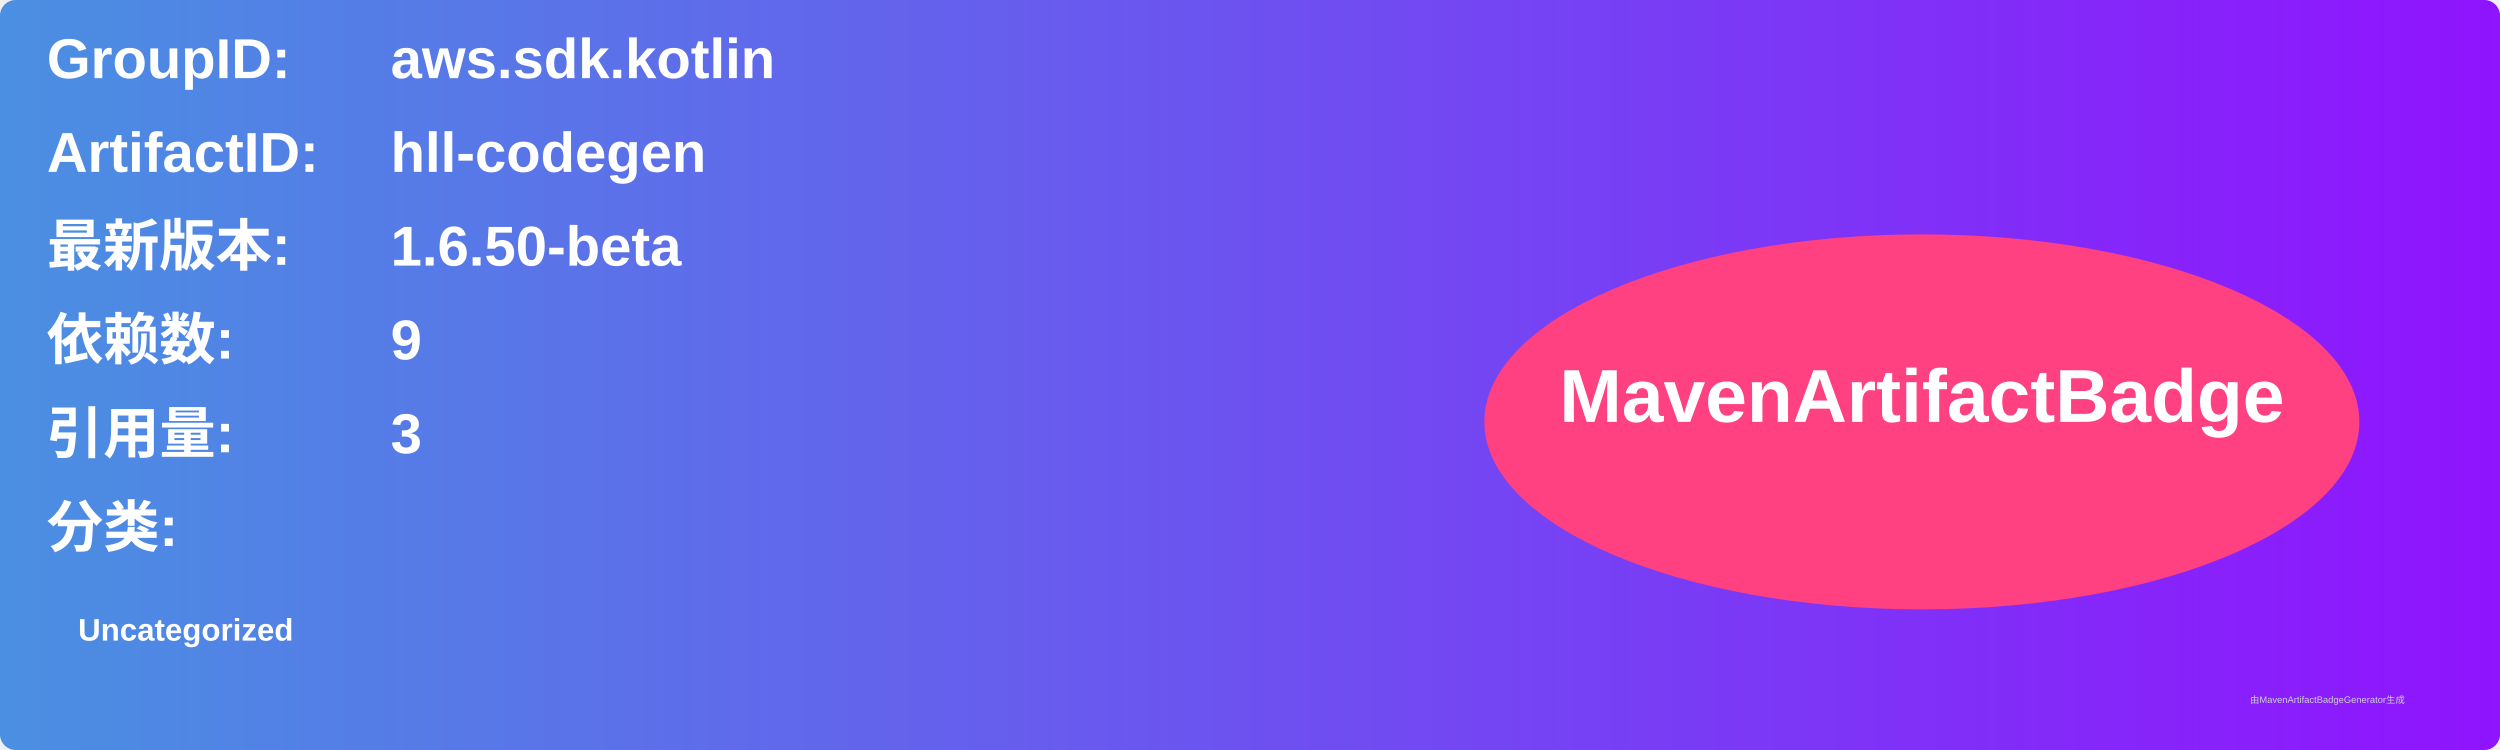
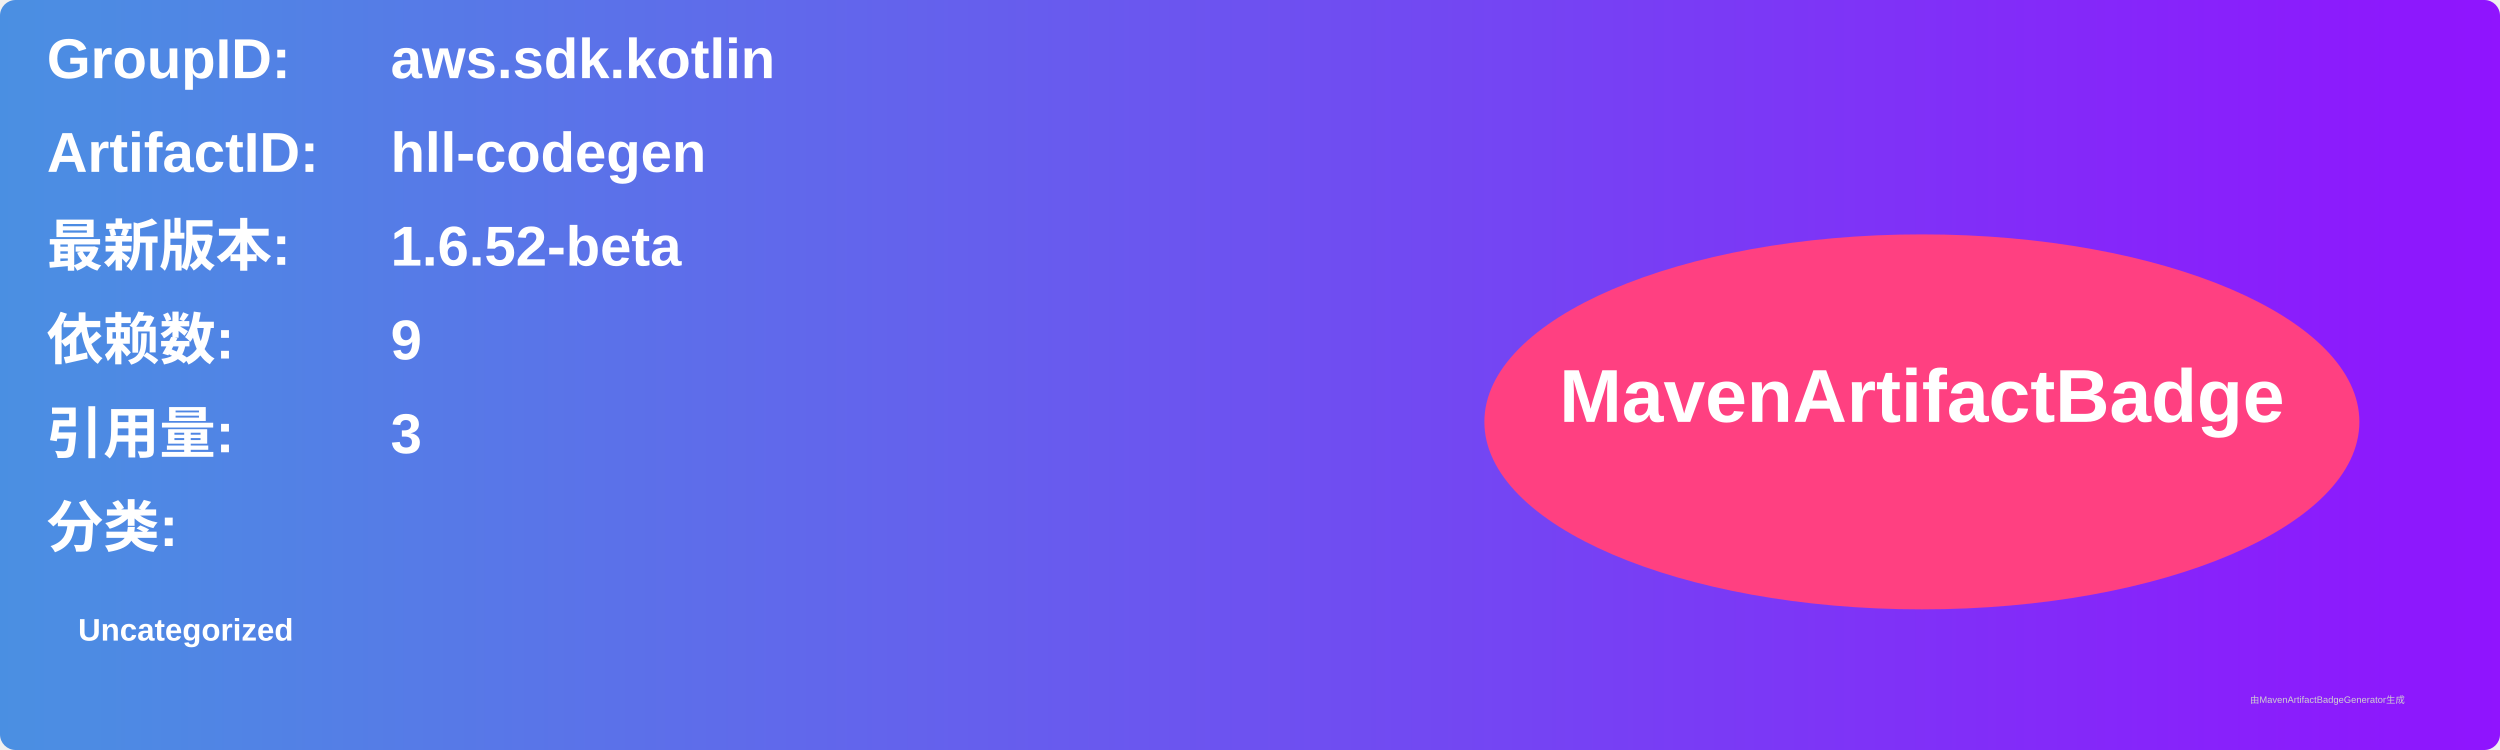
<svg xmlns="http://www.w3.org/2000/svg" width="800" height="240" viewBox="0 0 800 240">
  <linearGradient id="grad" x1="0%" y1="0%" x2="100%" y2="0%">
    <stop offset="0%" stop-color="#4a90e2" />
    <stop offset="100%" stop-color="#9013fe" />
  </linearGradient>
  <rect width="100%" height="100%" rx="5" ry="5" fill="url(#grad)" />
  <g transform="translate(15, 15)">
    <text x="0" y="10" font-family="Arial" font-size="18" fill="white" font-weight="bold" width="260">GroupID:</text>
    <text x="110" y="10" font-family="Arial" font-size="18" fill="white" font-weight="bold" width="460">aws.sdk.kotlin</text>
    <text x="0" y="40" font-family="Arial" font-size="18" fill="white" font-weight="bold" width="260">ArtifactID:</text>
    <text x="110" y="40" font-family="Arial" font-size="18" fill="white" font-weight="bold" width="460">hll-codegen</text>
    <text x="0" y="70" font-family="Arial" font-size="18" fill="white" font-weight="bold">最新版本:</text>
    <text x="110" y="70" font-family="Arial" font-size="18" fill="white" font-weight="bold">
-       <tspan font-weight="bold">1.6.50-beta</tspan>
+       <tspan font-weight="bold">1.6.52-beta</tspan>
    </text>
    <text x="0" y="100" font-family="Arial" font-size="18" fill="white" font-weight="bold">依赖数: </text>
    <text x="110" y="100" font-family="Arial" font-size="18" fill="white">
      <tspan font-weight="bold">9</tspan>
    </text>
    <text x="0" y="130" font-family="Arial" font-size="18" fill="white" font-weight="bold">引用量: </text>
    <text x="110" y="130" font-family="Arial" font-size="18" fill="white">
      <tspan font-weight="bold">3</tspan>
    </text>
    <text x="0" y="160" font-family="Arial" font-size="18" fill="white" font-weight="bold">分类:</text>
    <text x="10" y="190" font-family="Arial" font-size="10" fill="white">
      <tspan font-weight="bold">Uncategorized</tspan>
    </text>
    <ellipse cx="600" cy="120" rx="140" ry="60" fill="#ff4081" />
    <text x="600" y="120" text-anchor="middle" font-family="Arial" font-size="24" fill="white" font-weight="bold">MavenArtifactBadge</text>
  </g>
  <text x="720" y="225" font-family="Arial" font-size="3" fill="#d0d0d0">由MavenArtifactBadgeGenerator生成</text>
</svg>
